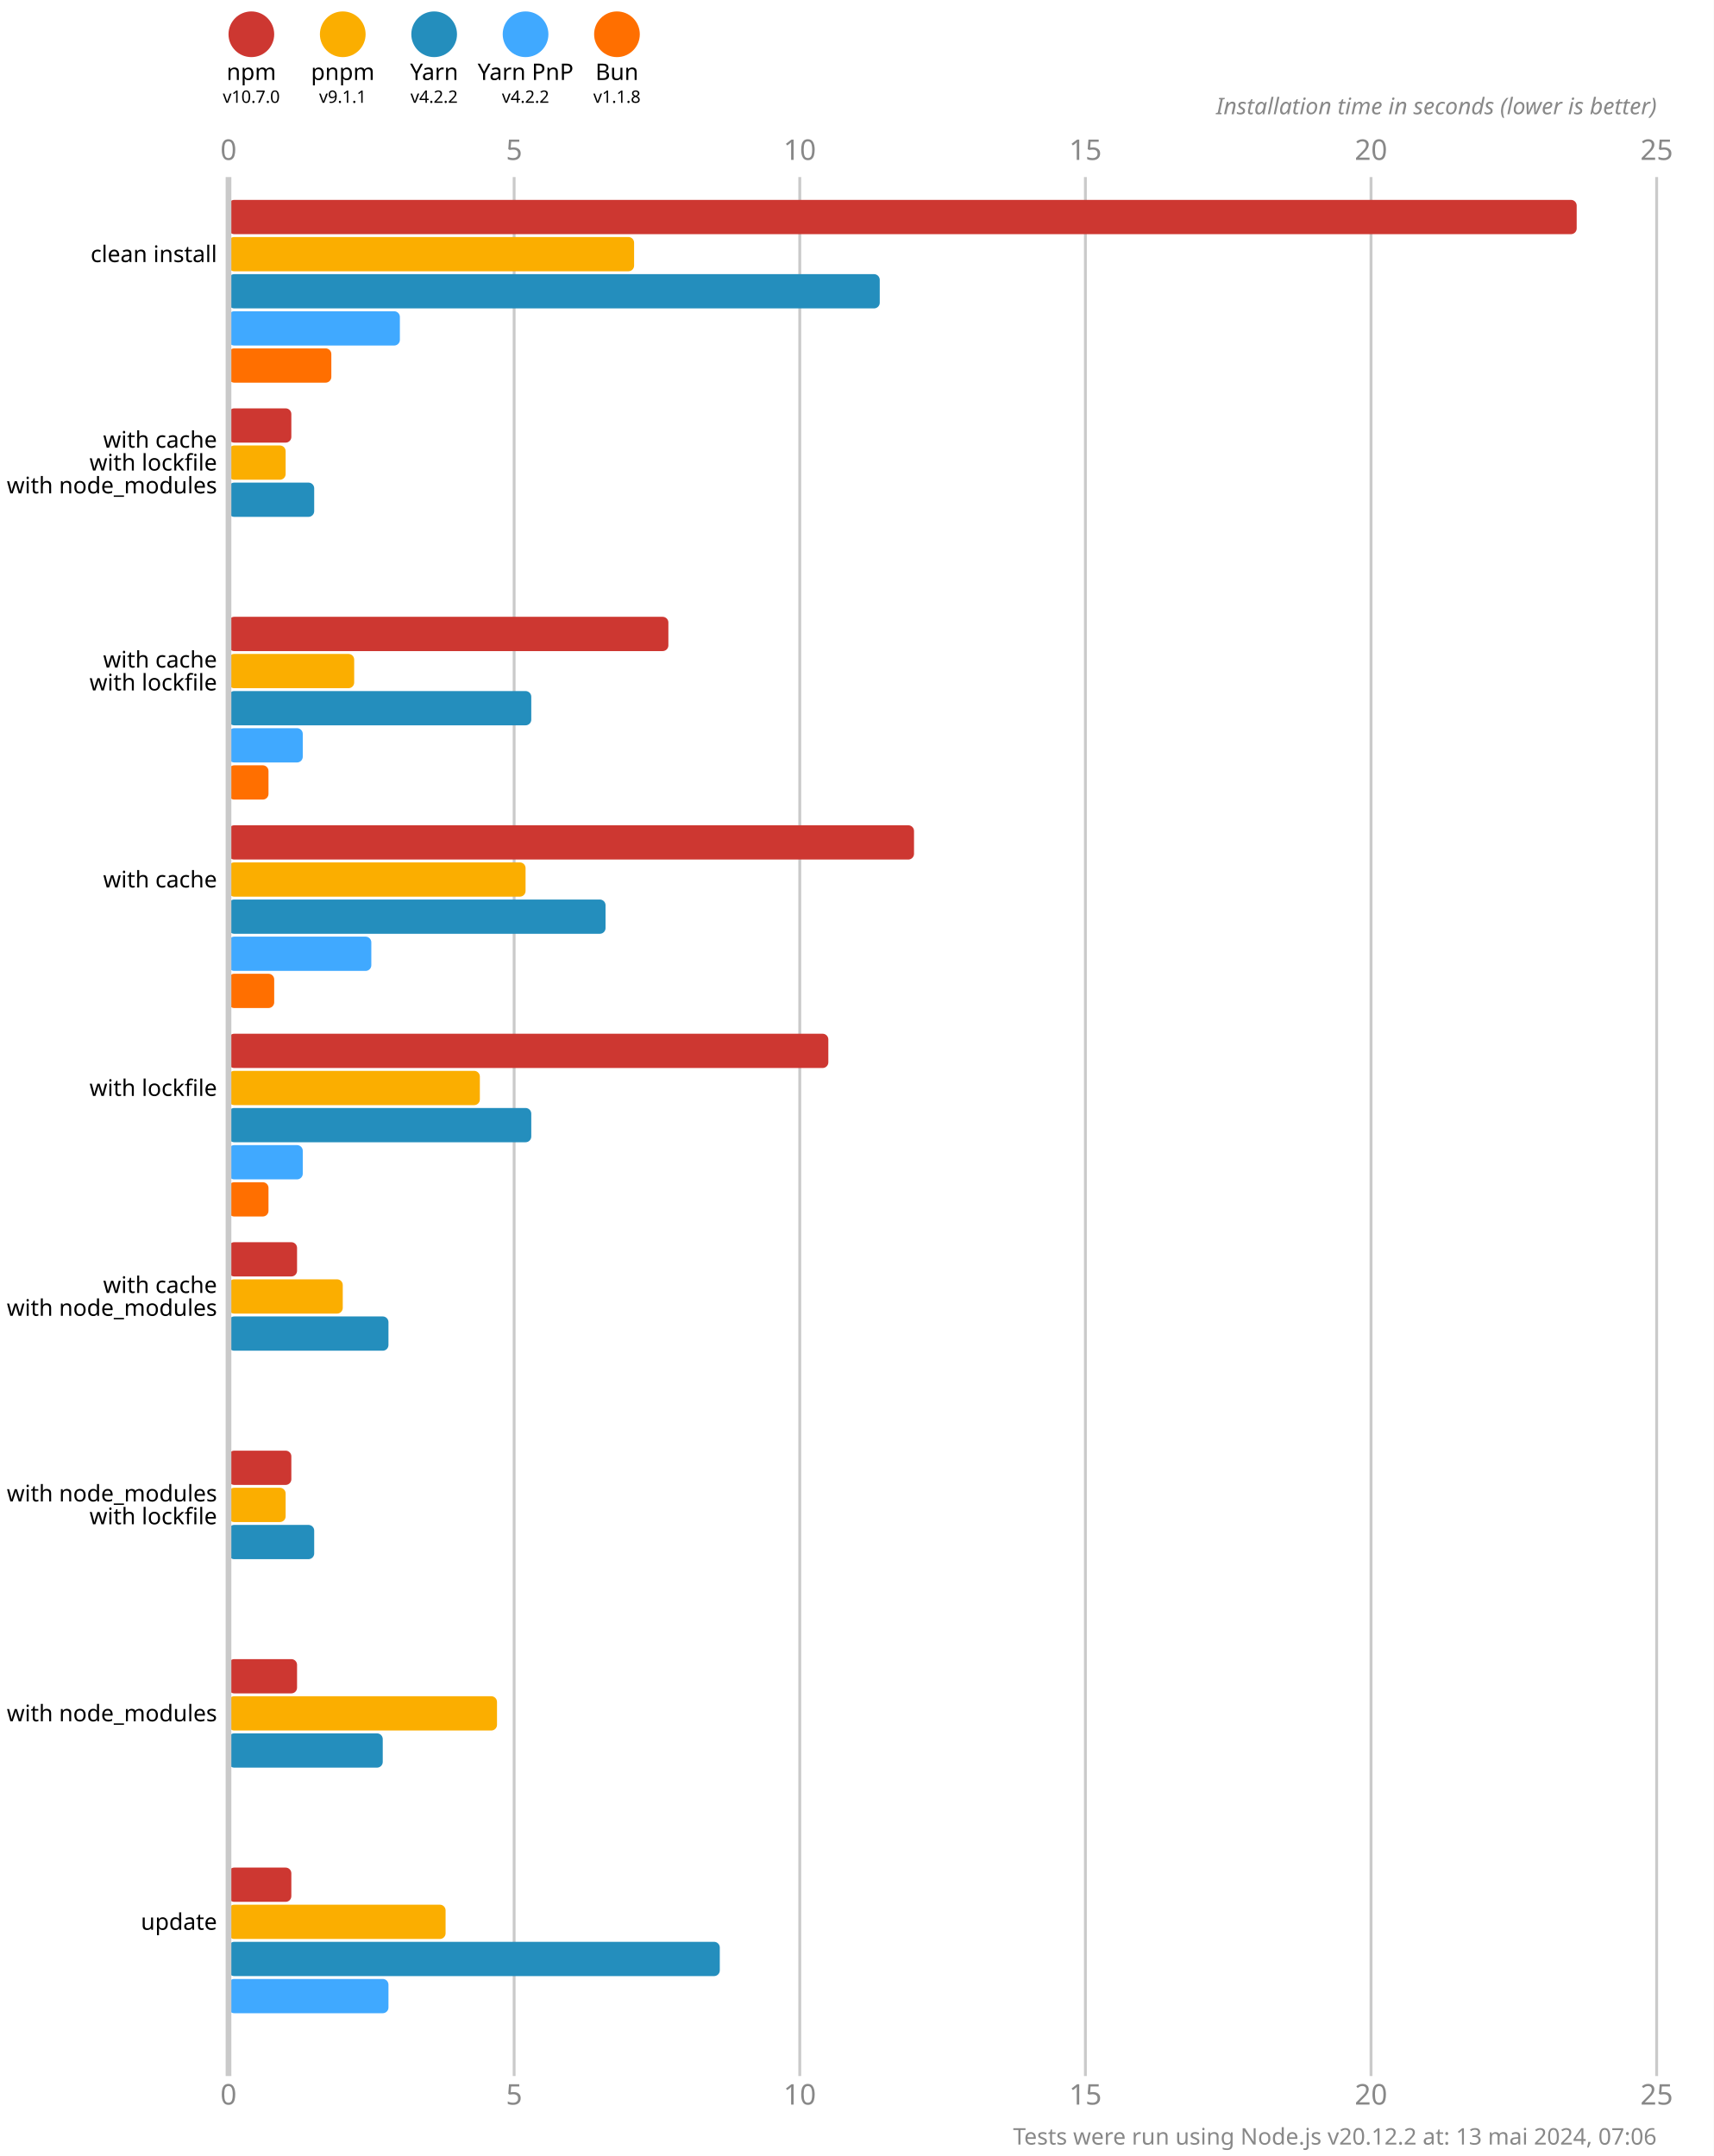
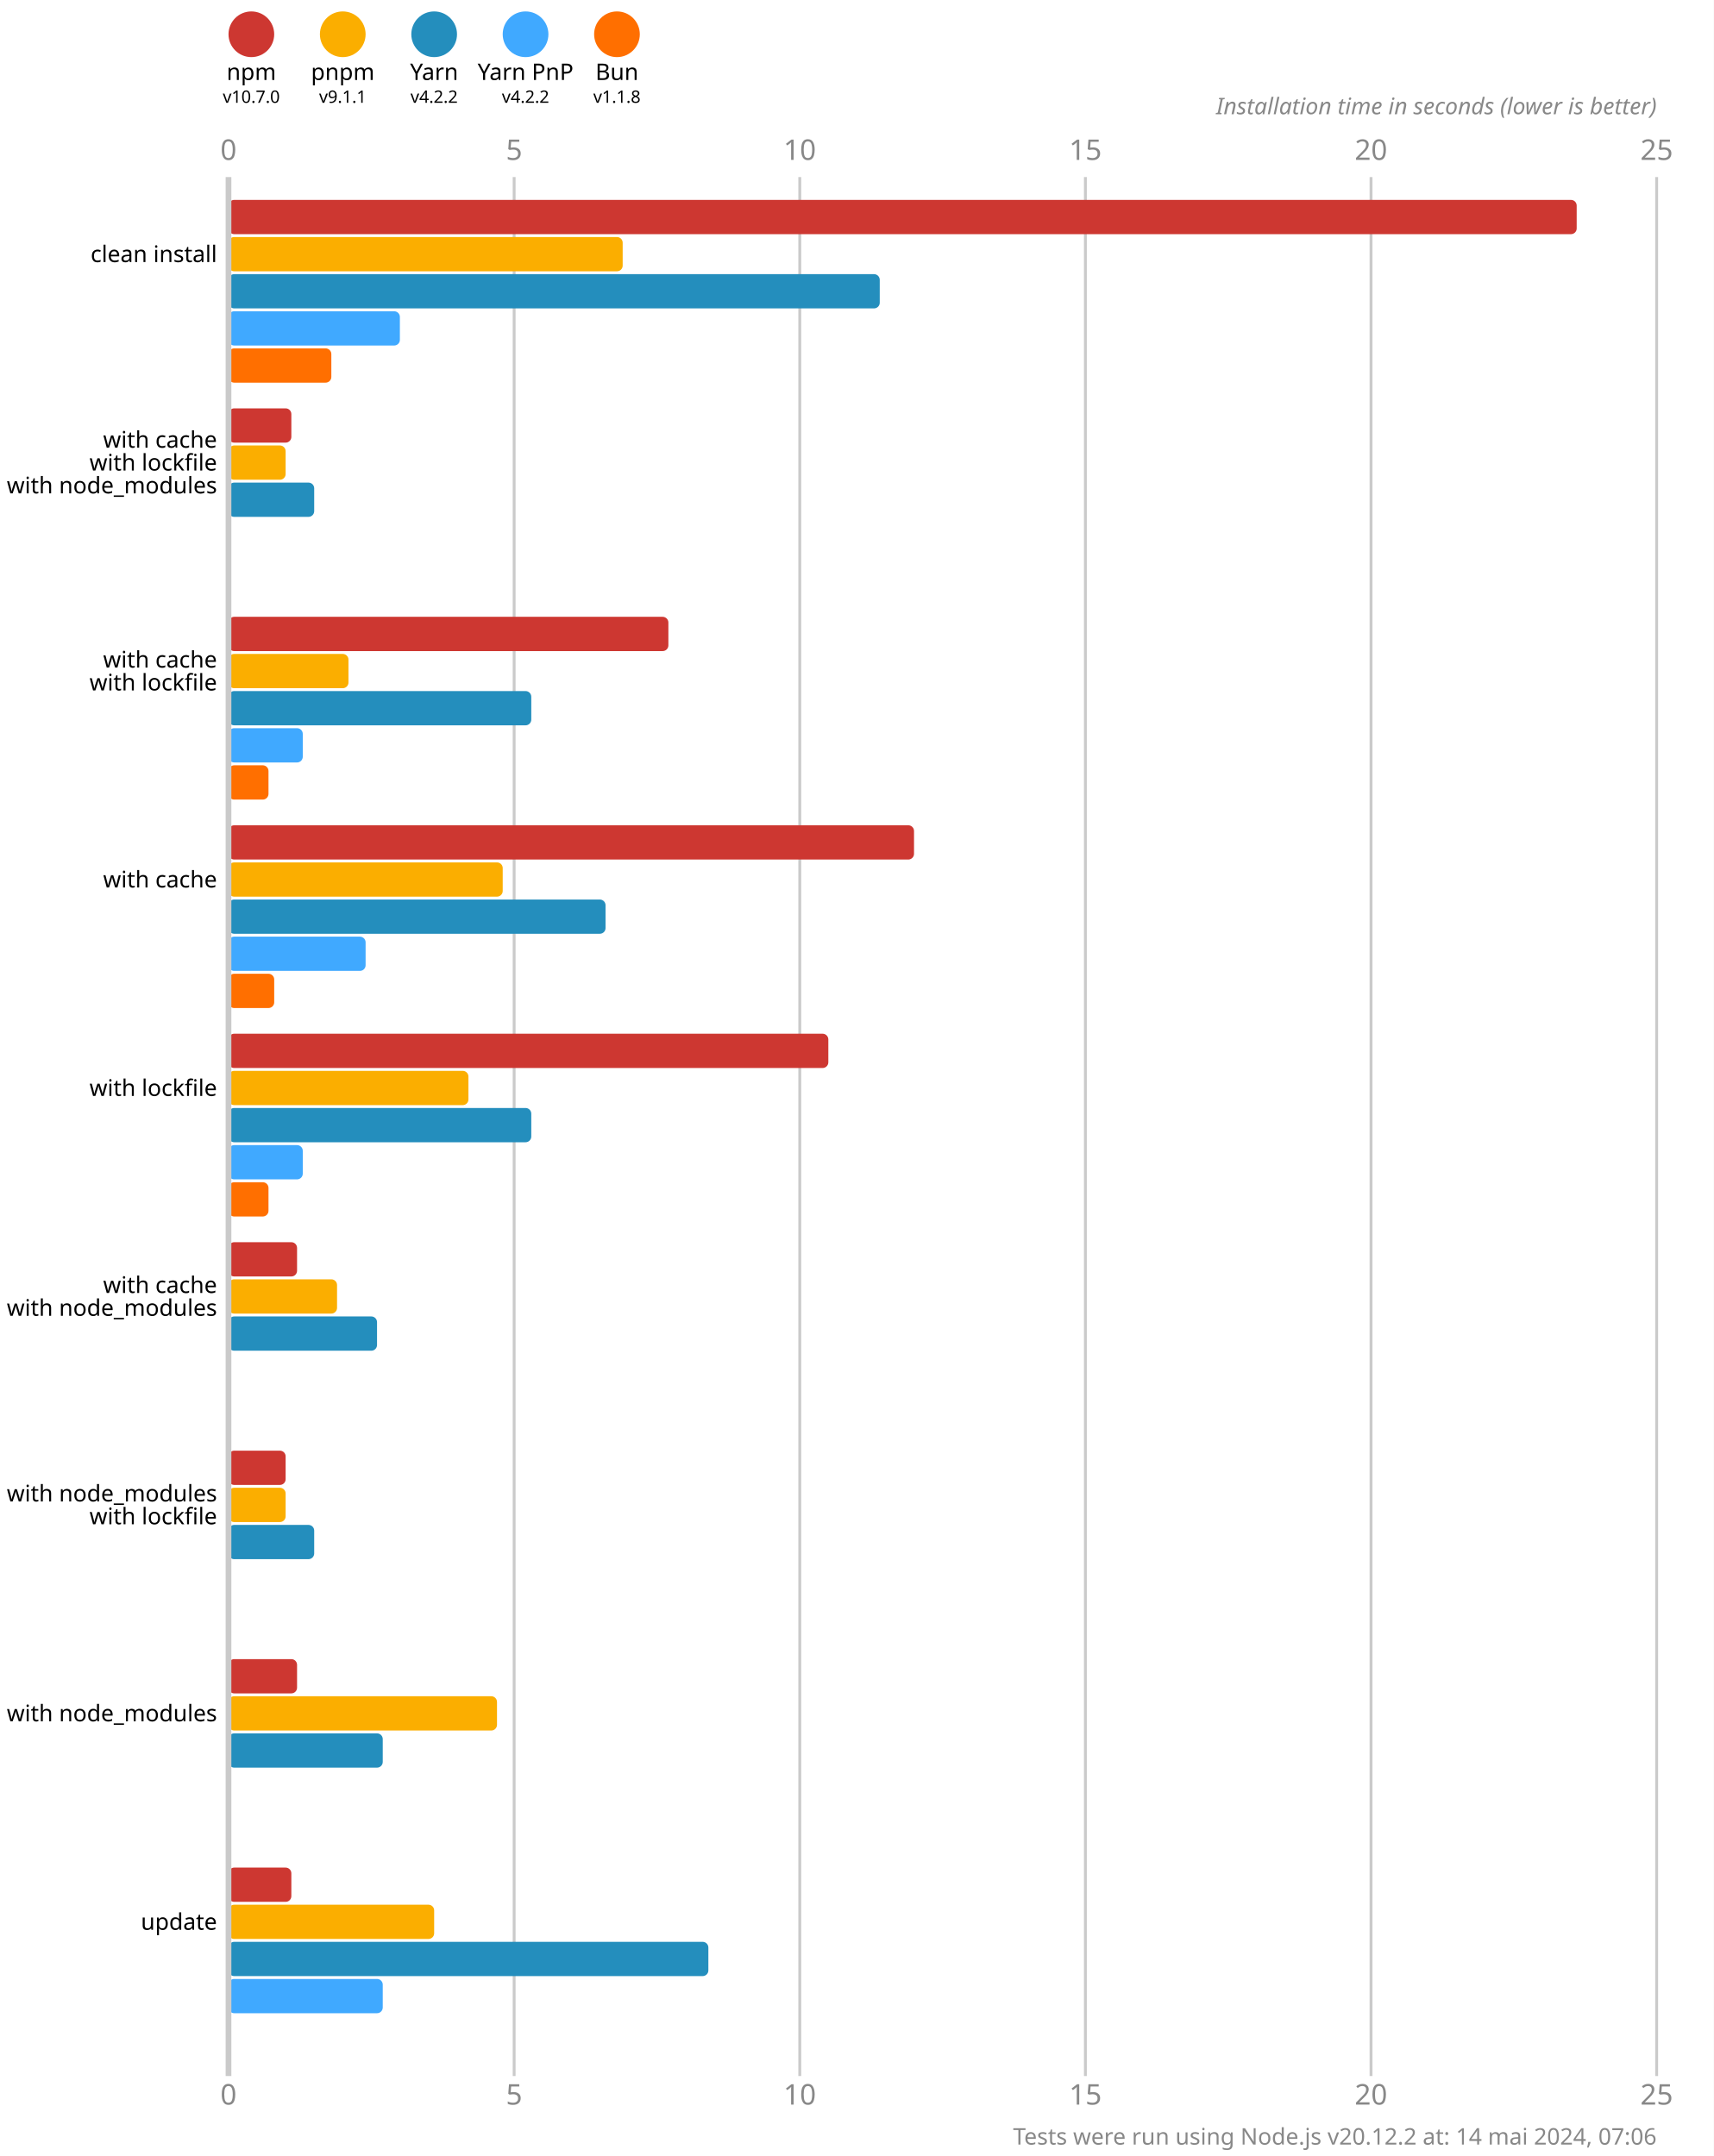
<svg xmlns="http://www.w3.org/2000/svg" version="1.1" viewBox="0 0 300 377.5">
  <style>
    .font { font-family: sans-serif; }
    .s3 { font-size: 3px; }
    .s4 { font-size: 4px; }
    .s5 { font-size: 5px; }
    .line { stroke: #cacaca; }
    .width { stroke-width: 0.5; }
    .text { fill: #888; }
  </style>
  <rect x="0" y="0" width="300" height="377.5" fill="#fff" />
  <circle cx="44" cy="6" r="4" fill="#cd3731" />
  <text x="44" y="14" class="font s4" text-anchor="middle">npm</text>
  <text x="44" y="18" class="font s3" text-anchor="middle">v10.7.0</text>
  <circle cx="60" cy="6" r="4" fill="#fbae00" />
  <text x="60" y="14" class="font s4" text-anchor="middle">pnpm</text>
  <text x="60" y="18" class="font s3" text-anchor="middle">v9.1.1</text>
  <circle cx="76" cy="6" r="4" fill="#248ebd" />
  <text x="76" y="14" class="font s4" text-anchor="middle">Yarn</text>
  <text x="76" y="18" class="font s3" text-anchor="middle">v4.2.2</text>
  <circle cx="92" cy="6" r="4" fill="#40a9ff" />
  <text x="92" y="14" class="font s4" text-anchor="middle">Yarn PnP</text>
  <text x="92" y="18" class="font s3" text-anchor="middle">v4.2.2</text>
  <circle cx="108" cy="6" r="4" fill="#ff6f00" />
  <text x="108" y="14" class="font s4" text-anchor="middle">Bun</text>
  <text x="108" y="18" class="font s3" text-anchor="middle">v1.1.8</text>
  <text x="40" y="28" class="font s5 text" text-anchor="middle">0</text>
  <text x="40" y="368.5" class="font s5 text" text-anchor="middle">0</text>
  <line x1="90" y1="31" x2="90" y2="363.5" class="line width" />
  <text x="90" y="28" class="font s5 text" text-anchor="middle">5</text>
  <text x="90" y="368.5" class="font s5 text" text-anchor="middle">5</text>
  <line x1="140" y1="31" x2="140" y2="363.5" class="line width" />
  <text x="140" y="28" class="font s5 text" text-anchor="middle">10</text>
  <text x="140" y="368.5" class="font s5 text" text-anchor="middle">10</text>
  <line x1="190" y1="31" x2="190" y2="363.5" class="line width" />
  <text x="190" y="28" class="font s5 text" text-anchor="middle">15</text>
  <text x="190" y="368.5" class="font s5 text" text-anchor="middle">15</text>
  <line x1="240" y1="31" x2="240" y2="363.5" class="line width" />
  <text x="240" y="28" class="font s5 text" text-anchor="middle">20</text>
  <text x="240" y="368.5" class="font s5 text" text-anchor="middle">20</text>
  <line x1="290" y1="31" x2="290" y2="363.5" class="line width" />
  <text x="290" y="28" class="font s5 text" text-anchor="middle">25</text>
  <text x="290" y="368.5" class="font s5 text" text-anchor="middle">25</text>
  <text x="290" y="20" class="font s4 text" font-style="italic" text-anchor="end">Installation time in seconds (lower is better)</text>
  <rect x="40" y="35" width="236" height="6" fill="#cd3731" rx="1" ry="1" />
-   <rect x="40" y="41.5" width="71" height="6" fill="#fbae00" rx="1" ry="1" />
+   <rect x="40" y="41.5" width="69" height="6" fill="#fbae00" rx="1" ry="1" />
  <rect x="40" y="48" width="114" height="6" fill="#248ebd" rx="1" ry="1" />
  <rect x="40" y="54.5" width="30" height="6" fill="#40a9ff" rx="1" ry="1" />
  <rect x="40" y="61" width="18" height="6" fill="#ff6f00" rx="1" ry="1" />
  <rect x="40" y="71.5" width="11" height="6" fill="#cd3731" rx="1" ry="1" />
  <rect x="40" y="78" width="10" height="6" fill="#fbae00" rx="1" ry="1" />
  <rect x="40" y="84.5" width="15" height="6" fill="#248ebd" rx="1" ry="1" />
  <rect x="40" y="91" width="0" height="6" fill="#40a9ff" rx="1" ry="1" />
  <rect x="40" y="97.5" width="0" height="6" fill="#ff6f00" rx="1" ry="1" />
  <rect x="40" y="108" width="77" height="6" fill="#cd3731" rx="1" ry="1" />
-   <rect x="40" y="114.5" width="22" height="6" fill="#fbae00" rx="1" ry="1" />
+   <rect x="40" y="114.5" width="21" height="6" fill="#fbae00" rx="1" ry="1" />
  <rect x="40" y="121" width="53" height="6" fill="#248ebd" rx="1" ry="1" />
  <rect x="40" y="127.5" width="13" height="6" fill="#40a9ff" rx="1" ry="1" />
  <rect x="40" y="134" width="7" height="6" fill="#ff6f00" rx="1" ry="1" />
  <rect x="40" y="144.5" width="120" height="6" fill="#cd3731" rx="1" ry="1" />
-   <rect x="40" y="151" width="52" height="6" fill="#fbae00" rx="1" ry="1" />
+   <rect x="40" y="151" width="48" height="6" fill="#fbae00" rx="1" ry="1" />
  <rect x="40" y="157.5" width="66" height="6" fill="#248ebd" rx="1" ry="1" />
-   <rect x="40" y="164" width="25" height="6" fill="#40a9ff" rx="1" ry="1" />
+   <rect x="40" y="164" width="24" height="6" fill="#40a9ff" rx="1" ry="1" />
  <rect x="40" y="170.5" width="8" height="6" fill="#ff6f00" rx="1" ry="1" />
  <rect x="40" y="181" width="105" height="6" fill="#cd3731" rx="1" ry="1" />
-   <rect x="40" y="187.5" width="44" height="6" fill="#fbae00" rx="1" ry="1" />
+   <rect x="40" y="187.5" width="42" height="6" fill="#fbae00" rx="1" ry="1" />
  <rect x="40" y="194" width="53" height="6" fill="#248ebd" rx="1" ry="1" />
  <rect x="40" y="200.5" width="13" height="6" fill="#40a9ff" rx="1" ry="1" />
  <rect x="40" y="207" width="7" height="6" fill="#ff6f00" rx="1" ry="1" />
  <rect x="40" y="217.5" width="12" height="6" fill="#cd3731" rx="1" ry="1" />
-   <rect x="40" y="224" width="20" height="6" fill="#fbae00" rx="1" ry="1" />
-   <rect x="40" y="230.5" width="28" height="6" fill="#248ebd" rx="1" ry="1" />
+   <rect x="40" y="224" width="19" height="6" fill="#fbae00" rx="1" ry="1" />
+   <rect x="40" y="230.5" width="26" height="6" fill="#248ebd" rx="1" ry="1" />
  <rect x="40" y="237" width="0" height="6" fill="#40a9ff" rx="1" ry="1" />
  <rect x="40" y="243.5" width="0" height="6" fill="#ff6f00" rx="1" ry="1" />
-   <rect x="40" y="254" width="11" height="6" fill="#cd3731" rx="1" ry="1" />
+   <rect x="40" y="254" width="10" height="6" fill="#cd3731" rx="1" ry="1" />
  <rect x="40" y="260.5" width="10" height="6" fill="#fbae00" rx="1" ry="1" />
  <rect x="40" y="267" width="15" height="6" fill="#248ebd" rx="1" ry="1" />
  <rect x="40" y="273.5" width="0" height="6" fill="#40a9ff" rx="1" ry="1" />
  <rect x="40" y="280" width="0" height="6" fill="#ff6f00" rx="1" ry="1" />
  <rect x="40" y="290.5" width="12" height="6" fill="#cd3731" rx="1" ry="1" />
  <rect x="40" y="297" width="47" height="6" fill="#fbae00" rx="1" ry="1" />
  <rect x="40" y="303.5" width="27" height="6" fill="#248ebd" rx="1" ry="1" />
  <rect x="40" y="310" width="0" height="6" fill="#40a9ff" rx="1" ry="1" />
  <rect x="40" y="316.5" width="0" height="6" fill="#ff6f00" rx="1" ry="1" />
  <rect x="40" y="327" width="11" height="6" fill="#cd3731" rx="1" ry="1" />
-   <rect x="40" y="333.5" width="38" height="6" fill="#fbae00" rx="1" ry="1" />
-   <rect x="40" y="340" width="86" height="6" fill="#248ebd" rx="1" ry="1" />
-   <rect x="40" y="346.5" width="28" height="6" fill="#40a9ff" rx="1" ry="1" />
+   <rect x="40" y="333.5" width="36" height="6" fill="#fbae00" rx="1" ry="1" />
+   <rect x="40" y="340" width="84" height="6" fill="#248ebd" rx="1" ry="1" />
+   <rect x="40" y="346.5" width="27" height="6" fill="#40a9ff" rx="1" ry="1" />
  <rect x="40" y="353" width="0" height="6" fill="#ff6f00" rx="1" ry="1" />
  <line x1="40" y1="31" x2="40" y2="363.5" class="line" />
  <text x="38" y="44.5" class="font s4" dominant-baseline="middle" text-anchor="end">clean install</text>
  <text x="38" y="77" class="font s4" dominant-baseline="middle" text-anchor="end">with cache</text>
  <text x="38" y="81" class="font s4" dominant-baseline="middle" text-anchor="end">with lockfile</text>
  <text x="38" y="85" class="font s4" dominant-baseline="middle" text-anchor="end">with node_modules</text>
  <text x="38" y="115.5" class="font s4" dominant-baseline="middle" text-anchor="end">with cache</text>
  <text x="38" y="119.5" class="font s4" dominant-baseline="middle" text-anchor="end">with lockfile</text>
  <text x="38" y="154" class="font s4" dominant-baseline="middle" text-anchor="end">with cache</text>
  <text x="38" y="190.5" class="font s4" dominant-baseline="middle" text-anchor="end">with lockfile</text>
  <text x="38" y="225" class="font s4" dominant-baseline="middle" text-anchor="end">with cache</text>
  <text x="38" y="229" class="font s4" dominant-baseline="middle" text-anchor="end">with node_modules</text>
  <text x="38" y="261.5" class="font s4" dominant-baseline="middle" text-anchor="end">with node_modules</text>
  <text x="38" y="265.5" class="font s4" dominant-baseline="middle" text-anchor="end">with lockfile</text>
  <text x="38" y="300" class="font s4" dominant-baseline="middle" text-anchor="end">with node_modules</text>
  <text x="38" y="336.5" class="font s4" dominant-baseline="middle" text-anchor="end">update</text>
-   <text x="290" y="375.5" class="font s4 text" text-anchor="end">Tests were run using Node.js v20.12.2 at: 13 mai 2024, 07:06</text>
+   <text x="290" y="375.5" class="font s4 text" text-anchor="end">Tests were run using Node.js v20.12.2 at: 14 mai 2024, 07:06</text>
</svg>
